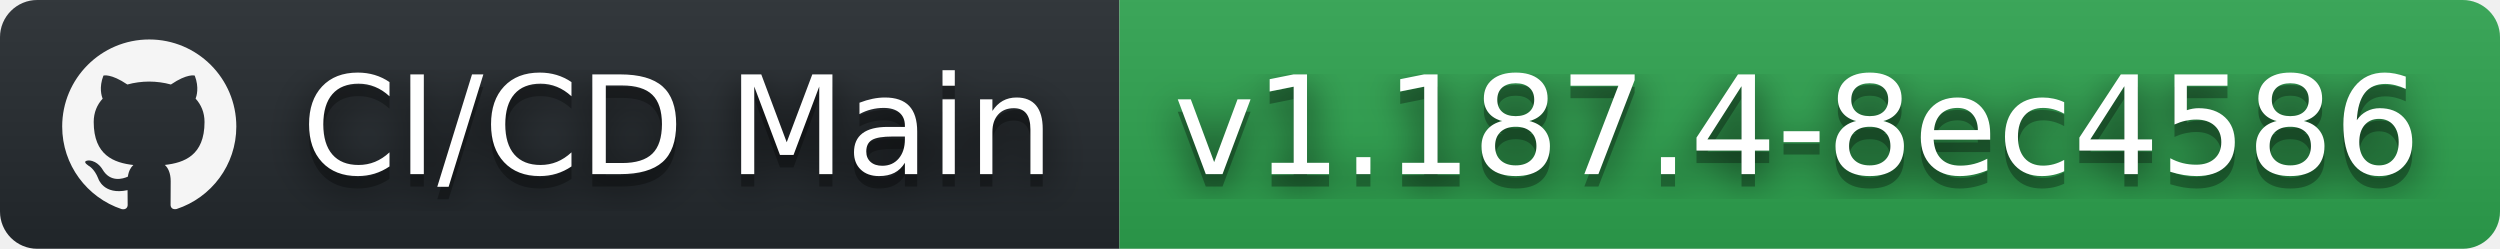
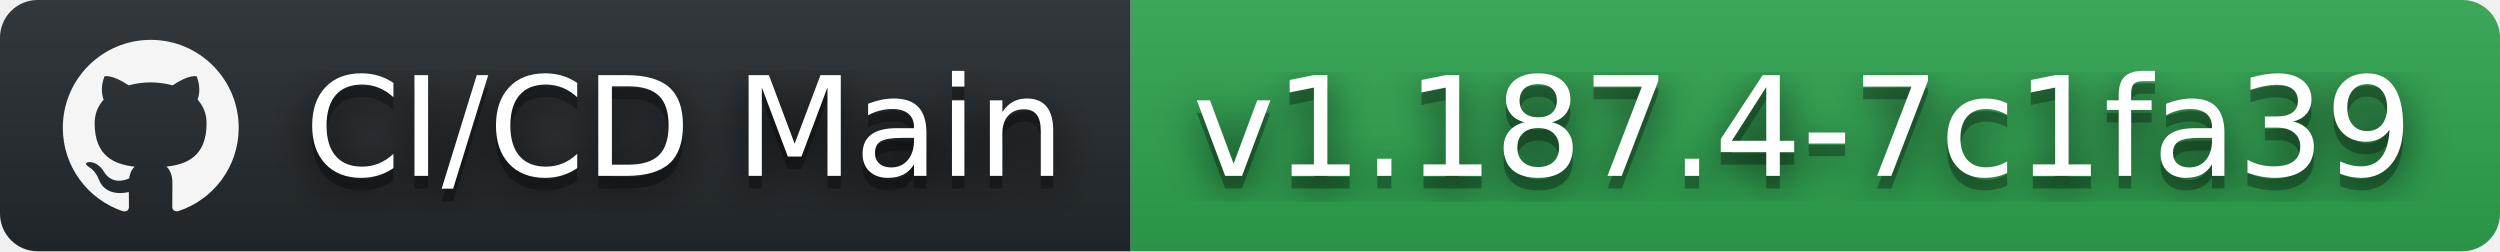
- <svg xmlns="http://www.w3.org/2000/svg" width="201" height="20" role="img" aria-label="CI/CD Main: v1.187.4-8ec4586">
+ <svg xmlns="http://www.w3.org/2000/svg" width="199" height="20" role="img" aria-label="CI/CD Main: v1.187.4-7c1fa39">
  <filter id="blur">
    <feGaussianBlur stdDeviation="16" />
  </filter>
  <linearGradient id="s" x2="0" y2="100%">
    <stop offset="0" stop-color="#bbb" stop-opacity=".1" />
    <stop offset="1" stop-opacity=".1" />
  </linearGradient>
  <clipPath id="r">
-     <rect width="201" height="20" rx="3" />
+     <rect width="199" height="20" rx="3" />
  </clipPath>
  <g clip-path="url(#r)">
    <rect width="90" height="20" fill="#24292e" />
-     <rect x="90" width="111" height="20" fill="#2ea44f" />
-     <rect width="201" height="20" fill="url(#s)" />
+     <rect x="90" width="109" height="20" fill="#2ea44f" />
+     <rect width="199" height="20" fill="url(#s)" />
  </g>
  <g fill="#fff" text-anchor="middle" font-family="Verdana,Geneva,DejaVu Sans,sans-serif" text-rendering="geometricPrecision" font-size="110">
    <svg x="5" y="3" width="14" height="14" fill="whitesmoke" role="img" viewBox="0 0 24 24">
      <path d="M12 .297c-6.63 0-12 5.373-12 12 0 5.303 3.438 9.8 8.205 11.385.6.113.82-.258.82-.577 0-.285-.01-1.04-.015-2.04-3.338.724-4.042-1.61-4.042-1.61C4.422 18.07 3.633 17.7 3.633 17.7c-1.087-.744.084-.729.084-.729 1.205.084 1.838 1.236 1.838 1.236 1.07 1.835 2.809 1.305 3.495.998.108-.776.417-1.305.76-1.605-2.665-.3-5.466-1.332-5.466-5.93 0-1.31.465-2.38 1.235-3.22-.135-.303-.54-1.523.105-3.176 0 0 1.005-.322 3.3 1.23.96-.267 1.98-.399 3-.405 1.02.006 2.04.138 3 .405 2.28-1.552 3.285-1.23 3.285-1.23.645 1.653.24 2.873.12 3.176.765.84 1.23 1.91 1.23 3.22 0 4.61-2.805 5.625-5.475 5.92.42.36.81 1.096.81 2.22 0 1.606-.015 2.896-.015 3.286 0 .315.21.69.825.57C20.565 22.092 24 17.592 24 12.297c0-6.627-5.373-12-12-12" />
    </svg>
    <g transform="scale(.1)">
      <g aria-hidden="true" fill="#010101">
        <text x="545" y="150" fill-opacity=".8" filter="url(#blur)" textLength="630">CI/CD Main</text>
        <text x="545" y="150" fill-opacity=".3" textLength="630">CI/CD Main</text>
      </g>
      <text x="545" y="140" textLength="630">CI/CD Main</text>
    </g>
    <g transform="scale(.1)">
      <g aria-hidden="true" fill="#010101">
-         <text x="1445" y="150" fill-opacity=".8" filter="url(#blur)" textLength="1010">v1.187.4-8ec4586</text>
-         <text x="1445" y="150" fill-opacity=".3" textLength="1010">v1.187.4-8ec4586</text>
+         <text x="1435" y="150" fill-opacity=".8" filter="url(#blur)" textLength="990">v1.187.4-7c1fa39</text>
+         <text x="1435" y="150" fill-opacity=".3" textLength="990">v1.187.4-7c1fa39</text>
      </g>
-       <text x="1445" y="140" textLength="1010">v1.187.4-8ec4586</text>
+       <text x="1435" y="140" textLength="990">v1.187.4-7c1fa39</text>
    </g>
  </g>
</svg>
